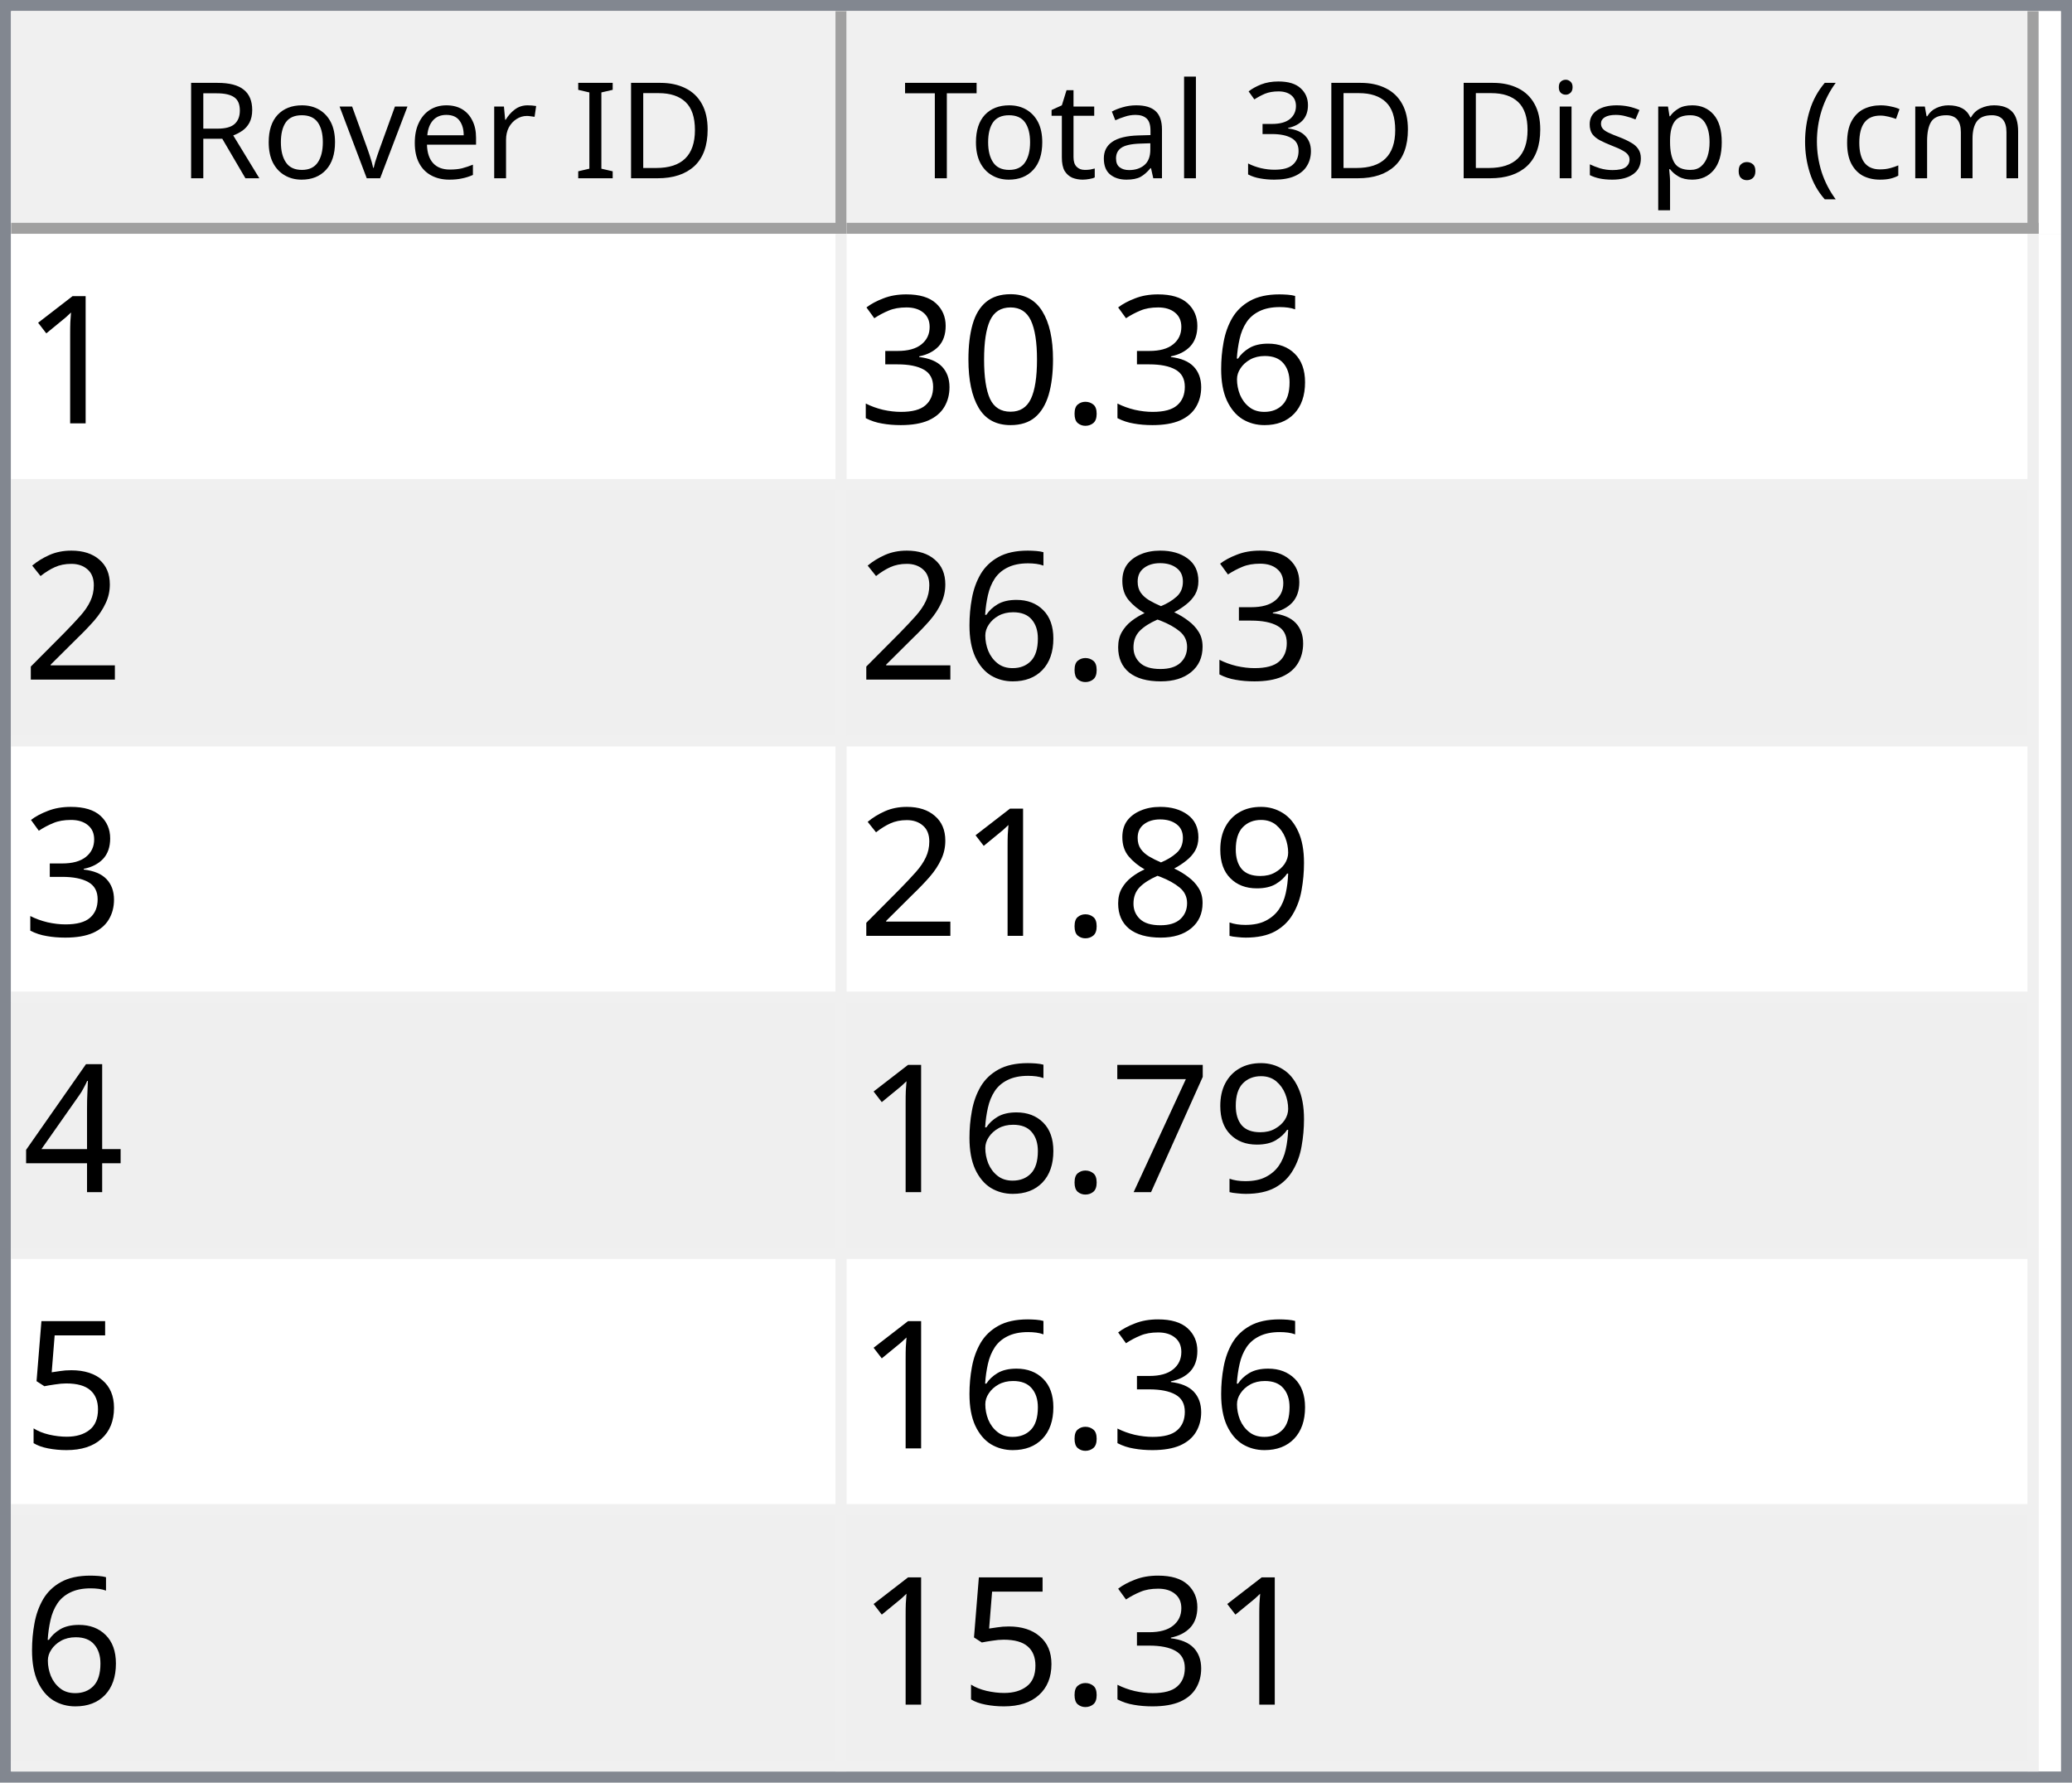
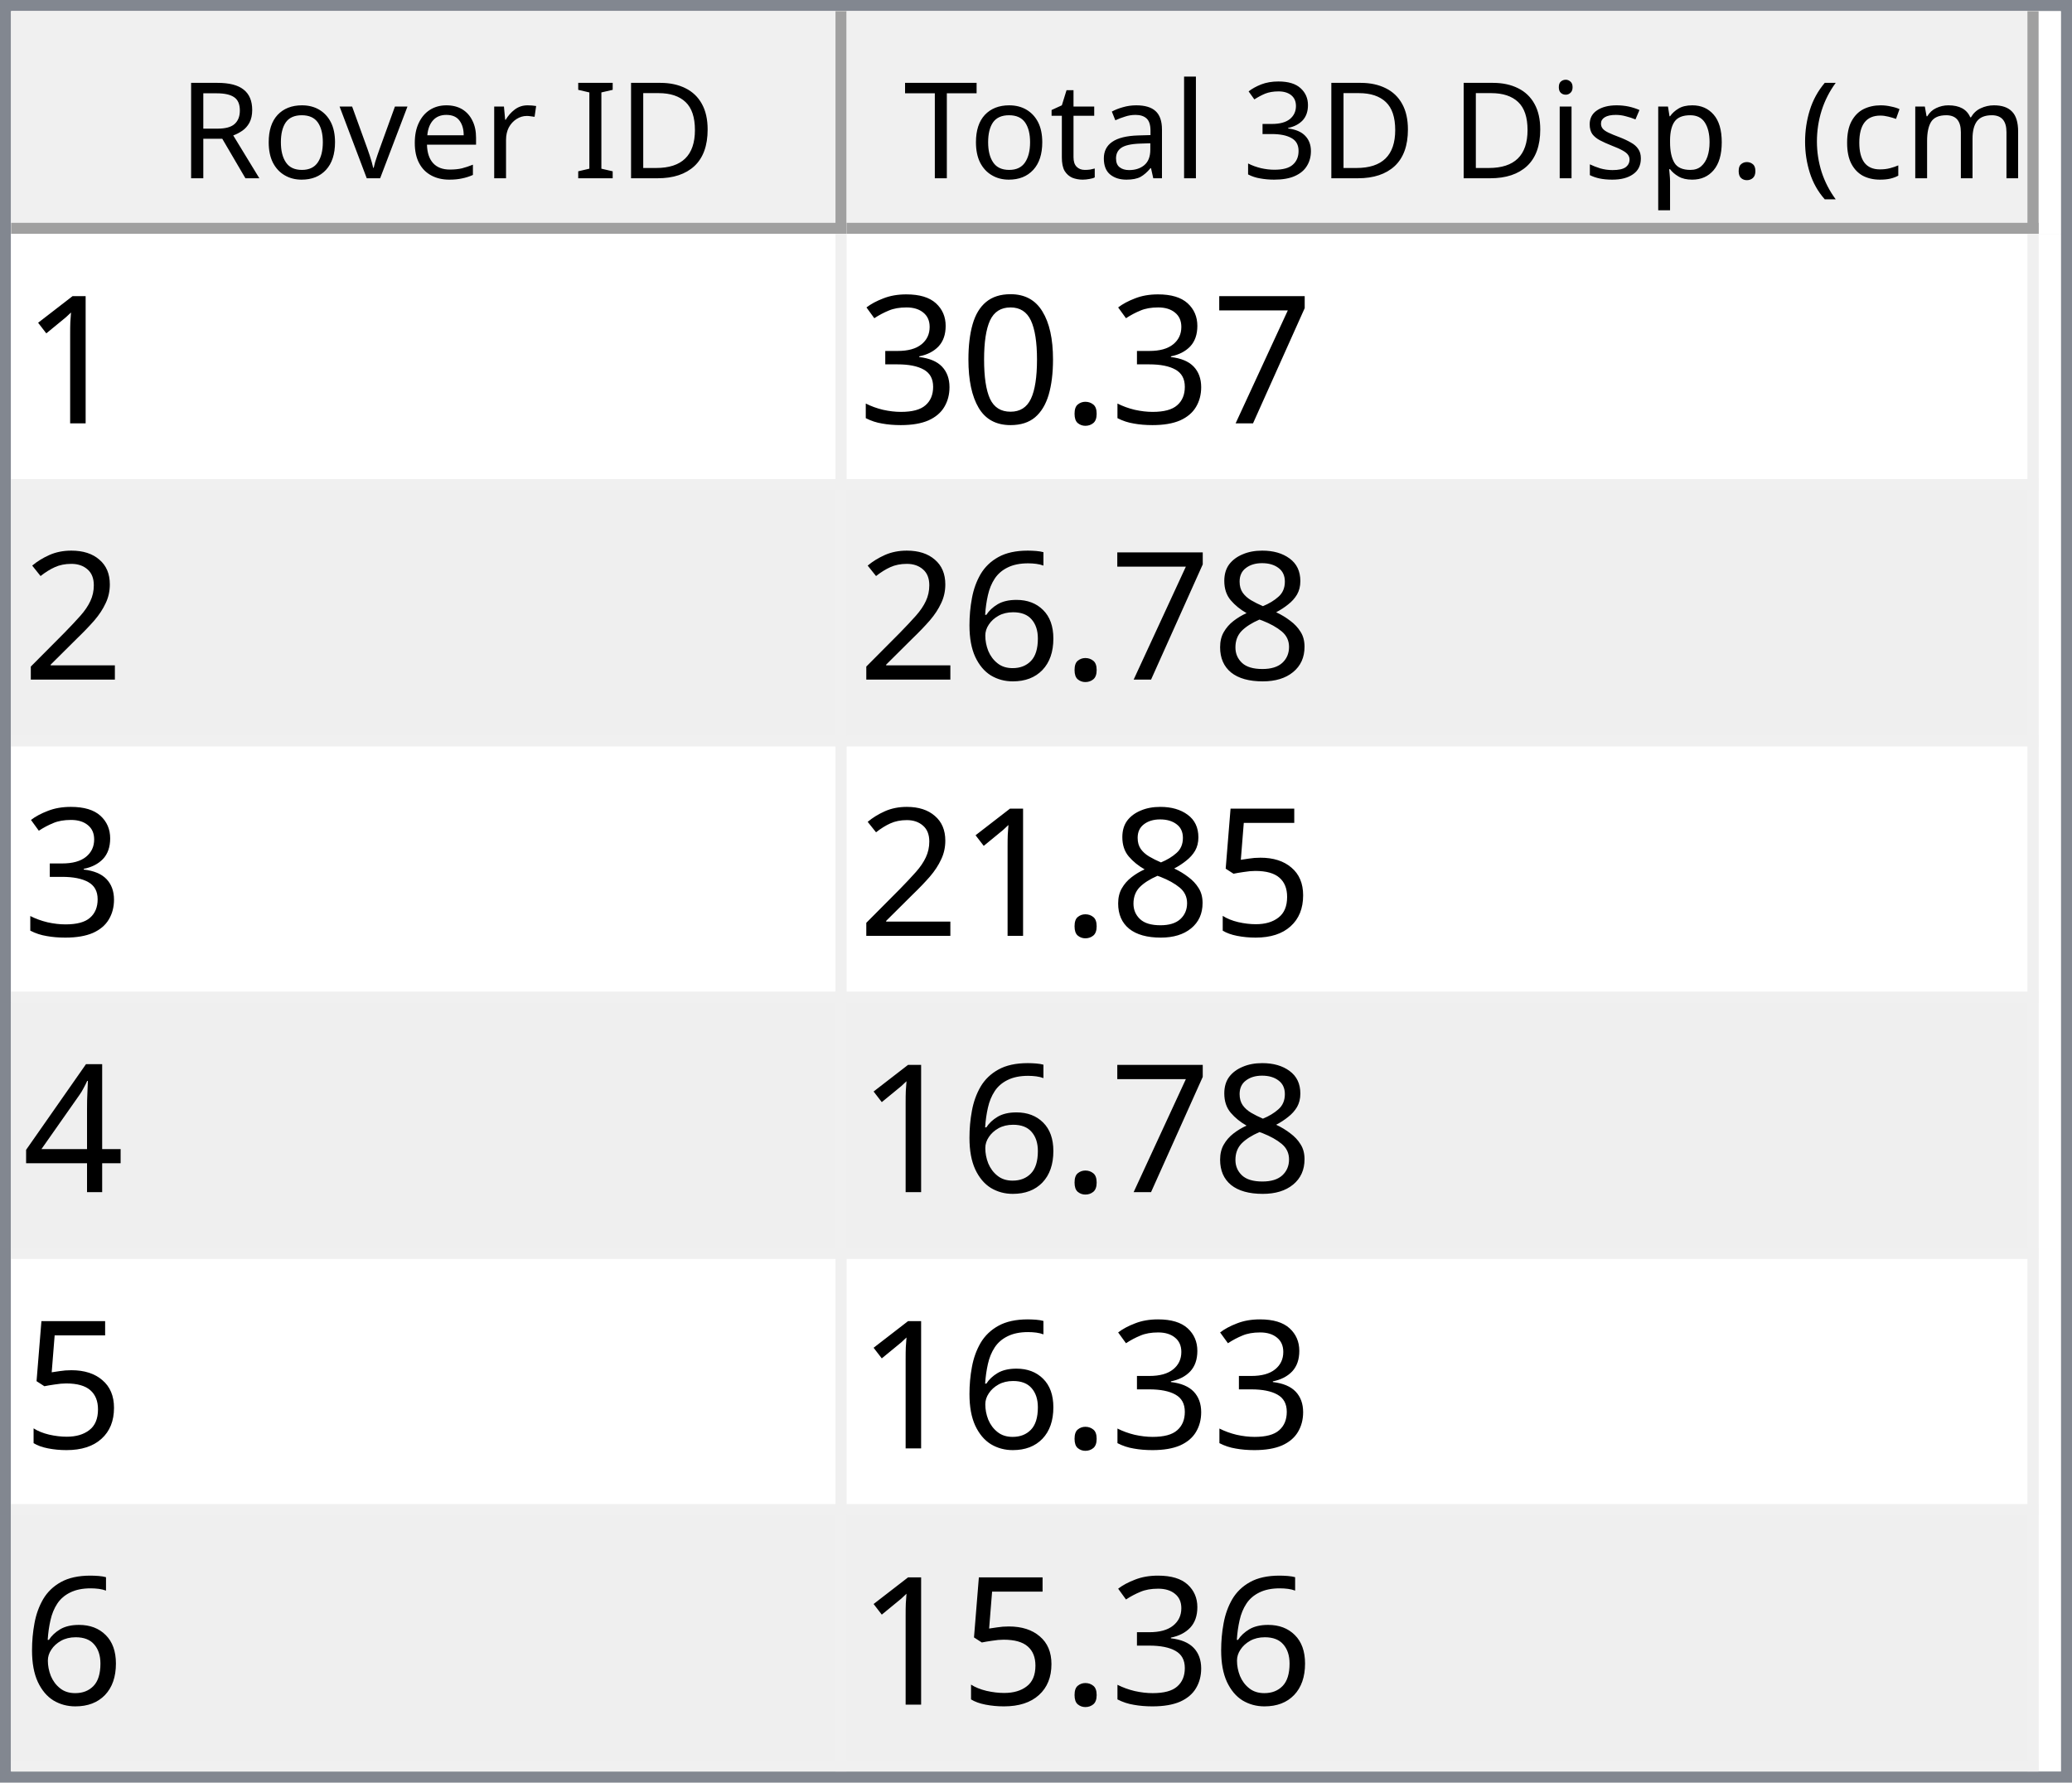
<svg xmlns="http://www.w3.org/2000/svg" style="fill-opacity:1; color-rendering:auto; color-interpolation:auto; text-rendering:auto; stroke:black; stroke-linecap:square; stroke-miterlimit:10; shape-rendering:auto; stroke-opacity:1; fill:black; stroke-dasharray:none; font-weight:normal; stroke-width:1; font-family:'Dialog'; font-style:normal; stroke-linejoin:miter; font-size:12px; stroke-dashoffset:0; image-rendering:auto;" width="186" height="160">
  <defs id="genericDefs" />
  <g>
    <defs id="defs1">
      <clipPath clipPathUnits="userSpaceOnUse" id="clipPath1">
        <path d="M0 0 L186 0 L186 160 L0 160 L0 0 Z" />
      </clipPath>
      <clipPath clipPathUnits="userSpaceOnUse" id="clipPath2">
        <path d="M0 0 L0 160 L186 160 L186 0 Z" />
      </clipPath>
      <clipPath clipPathUnits="userSpaceOnUse" id="clipPath3">
        <path d="M0 0 L0 20 L184 20 L184 0 Z" />
      </clipPath>
      <clipPath clipPathUnits="userSpaceOnUse" id="clipPath4">
        <path d="M0 0 L0 20 L75 20 L75 0 Z" />
      </clipPath>
      <clipPath clipPathUnits="userSpaceOnUse" id="clipPath5">
        <path d="M1 1 L1 19 L74 19 L74 1 Z" />
      </clipPath>
      <clipPath clipPathUnits="userSpaceOnUse" id="clipPath6">
        <path d="M0 0 L0 18 L73 18 L73 0 Z" />
      </clipPath>
      <clipPath clipPathUnits="userSpaceOnUse" id="clipPath7">
        <path d="M-0.5 -0.5 L-0.5 19.5 L74.5 19.5 L74.5 -0.5 Z" />
      </clipPath>
      <clipPath clipPathUnits="userSpaceOnUse" id="clipPath8">
        <path d="M0 0 L0 20 L107 20 L107 0 Z" />
      </clipPath>
      <clipPath clipPathUnits="userSpaceOnUse" id="clipPath9">
        <path d="M1 1 L1 19 L106 19 L106 1 Z" />
      </clipPath>
      <clipPath clipPathUnits="userSpaceOnUse" id="clipPath10">
        <path d="M0 0 L0 18 L105 18 L105 0 Z" />
      </clipPath>
      <clipPath clipPathUnits="userSpaceOnUse" id="clipPath11">
        <path d="M-0.5 -0.5 L-0.5 19.5 L106.5 19.5 L106.5 -0.5 Z" />
      </clipPath>
      <clipPath clipPathUnits="userSpaceOnUse" id="clipPath12">
        <path d="M0 0 L0 138 L184 138 L184 0 Z" />
      </clipPath>
      <clipPath clipPathUnits="userSpaceOnUse" id="clipPath13">
        <path d="M0 0 L0 138 L182 138 L182 0 Z" />
      </clipPath>
      <clipPath clipPathUnits="userSpaceOnUse" id="clipPath14">
        <path d="M-0.5 -0.5 L-0.5 137.5 L181.5 137.5 L181.5 -0.5 Z" />
      </clipPath>
      <clipPath clipPathUnits="userSpaceOnUse" id="clipPath15">
        <path d="M0 0 L0 22 L74 22 L74 0 Z" />
      </clipPath>
      <clipPath clipPathUnits="userSpaceOnUse" id="clipPath16">
        <path d="M0 0 L0 22 L106 22 L106 0 Z" />
      </clipPath>
      <font horiz-adv-x="64.551" id="font1">
        <font-face ascent="107.91" descent="25.098" units-per-em="100" style="font-style:normal; font-family:Segoe UI; font-weight:normal;" />
        <missing-glyph horiz-adv-x="64.551" d="M8.109 0 L8.109 68.266 L56.453 68.266 L56.453 0 L8.109 0 ZM15.328 7.234 L49.219 7.234 L49.219 61.031 L15.328 61.031 L15.328 7.234 Z" />
        <glyph unicode="D" horiz-adv-x="70.117" d="M9.188 0 L9.188 70.016 L28.516 70.016 Q65.531 70.016 65.531 35.891 Q65.531 19.672 55.25 9.836 Q44.969 0 27.734 0 L9.188 0 ZM17.391 62.594 L17.391 7.422 L27.828 7.422 Q41.609 7.422 49.273 14.797 Q56.938 22.172 56.938 35.688 Q56.938 62.594 28.328 62.594 L17.391 62.594 Z" />
        <glyph unicode="I" horiz-adv-x="26.611" d="M17.391 0 L9.188 0 L9.188 70.016 L17.391 70.016 L17.391 0 Z" />
        <glyph unicode=" " horiz-adv-x="27.393" d="" />
        <glyph unicode="r" horiz-adv-x="34.766" d="M34.188 41.891 Q32.078 43.5 28.125 43.5 Q23 43.5 19.555 38.672 Q16.109 33.844 16.109 25.484 L16.109 0 L8.109 0 L8.109 50 L16.109 50 L16.109 39.703 L16.312 39.703 Q18.016 44.969 21.531 47.922 Q25.047 50.875 29.391 50.875 Q32.516 50.875 34.188 50.203 L34.188 41.891 Z" />
        <glyph unicode="e" horiz-adv-x="52.295" d="M48.297 23 L12.984 23 Q13.188 14.656 17.484 10.109 Q21.781 5.562 29.297 5.562 Q37.75 5.562 44.828 11.141 L44.828 3.609 Q38.234 -1.172 27.391 -1.172 Q16.797 -1.172 10.742 5.641 Q4.688 12.453 4.688 24.812 Q4.688 36.469 11.305 43.82 Q17.922 51.172 27.734 51.172 Q37.547 51.172 42.922 44.828 Q48.297 38.484 48.297 27.203 L48.297 23 ZM40.094 29.781 Q40.047 36.719 36.75 40.578 Q33.453 44.438 27.594 44.438 Q21.922 44.438 17.969 40.383 Q14.016 36.328 13.094 29.781 L40.094 29.781 Z" />
        <glyph unicode="v" horiz-adv-x="47.9" d="M47.406 50 L27.484 0 L19.625 0 L0.688 50 L9.469 50 L22.172 13.672 Q23.578 9.672 23.922 6.688 L24.125 6.688 Q24.609 10.453 25.688 13.484 L38.969 50 L47.406 50 Z" />
        <glyph unicode="o" horiz-adv-x="58.594" d="M29 -1.172 Q17.922 -1.172 11.305 5.836 Q4.688 12.844 4.688 24.422 Q4.688 37.016 11.57 44.094 Q18.453 51.172 30.172 51.172 Q41.359 51.172 47.633 44.289 Q53.906 37.406 53.906 25.203 Q53.906 13.234 47.141 6.031 Q40.375 -1.172 29 -1.172 ZM29.594 44.438 Q21.875 44.438 17.383 39.188 Q12.891 33.938 12.891 24.703 Q12.891 15.828 17.43 10.695 Q21.969 5.562 29.594 5.562 Q37.359 5.562 41.531 10.594 Q45.703 15.625 45.703 24.906 Q45.703 34.281 41.531 39.359 Q37.359 44.438 29.594 44.438 Z" />
        <glyph unicode="R" horiz-adv-x="59.814" d="M59.375 0 L49.609 0 L37.891 19.625 Q36.281 22.359 34.766 24.289 Q33.25 26.219 31.664 27.438 Q30.078 28.656 28.25 29.219 Q26.422 29.781 24.125 29.781 L17.391 29.781 L17.391 0 L9.188 0 L9.188 70.016 L30.078 70.016 Q34.672 70.016 38.555 68.867 Q42.438 67.719 45.289 65.375 Q48.141 63.031 49.758 59.547 Q51.375 56.062 51.375 51.375 Q51.375 47.703 50.273 44.656 Q49.172 41.609 47.148 39.211 Q45.125 36.812 42.266 35.133 Q39.406 33.453 35.844 32.516 L35.844 32.328 Q37.594 31.547 38.891 30.547 Q40.188 29.547 41.359 28.18 Q42.531 26.812 43.68 25.078 Q44.828 23.344 46.234 21.047 L59.375 0 ZM17.391 62.594 L17.391 37.203 L28.516 37.203 Q31.594 37.203 34.203 38.133 Q36.812 39.062 38.719 40.797 Q40.625 42.531 41.703 45.047 Q42.781 47.562 42.781 50.688 Q42.781 56.297 39.141 59.445 Q35.5 62.594 28.609 62.594 L17.391 62.594 Z" />
        <glyph unicode=")" horiz-adv-x="30.176" d="M8.297 -15.922 L1.172 -15.922 Q16.406 2.344 16.406 26.812 Q16.406 51.469 1.078 70.016 L8.297 70.016 Q23.531 52.156 23.531 26.703 Q23.531 1.375 8.297 -15.922 Z" />
        <glyph unicode="m" horiz-adv-x="86.133" d="M79.109 0 L71.094 0 L71.094 28.719 Q71.094 37.016 68.531 40.727 Q65.969 44.438 59.906 44.438 Q54.781 44.438 51.195 39.75 Q47.609 35.062 47.609 28.516 L47.609 0 L39.594 0 L39.594 29.688 Q39.594 44.438 28.219 44.438 Q22.953 44.438 19.531 40.016 Q16.109 35.594 16.109 28.516 L16.109 0 L8.109 0 L8.109 50 L16.109 50 L16.109 42.094 L16.312 42.094 Q21.625 51.172 31.844 51.172 Q36.969 51.172 40.773 48.312 Q44.578 45.453 46 40.828 Q51.562 51.172 62.594 51.172 Q79.109 51.172 79.109 30.812 L79.109 0 Z" />
        <glyph unicode="c" horiz-adv-x="46.191" d="M42.188 2.297 Q36.422 -1.172 28.516 -1.172 Q17.828 -1.172 11.258 5.789 Q4.688 12.75 4.688 23.828 Q4.688 36.188 11.766 43.68 Q18.844 51.172 30.672 51.172 Q37.25 51.172 42.281 48.734 L42.281 40.531 Q36.719 44.438 30.375 44.438 Q22.703 44.438 17.797 38.945 Q12.891 33.453 12.891 24.516 Q12.891 15.719 17.508 10.641 Q22.125 5.562 29.891 5.562 Q36.422 5.562 42.188 9.906 L42.188 2.297 Z" />
        <glyph unicode="(" horiz-adv-x="30.176" d="M29.109 -15.922 L21.969 -15.922 Q6.844 1.375 6.844 26.703 Q6.844 52.156 21.969 70.016 L29.203 70.016 Q13.875 51.469 13.875 26.812 Q13.875 2.344 29.109 -15.922 Z" />
        <glyph unicode="." horiz-adv-x="21.68" d="M10.891 -1.078 Q8.641 -1.078 7.055 0.539 Q5.469 2.156 5.469 4.391 Q5.469 6.641 7.055 8.273 Q8.641 9.906 10.891 9.906 Q13.188 9.906 14.797 8.273 Q16.406 6.641 16.406 4.391 Q16.406 2.156 14.797 0.539 Q13.188 -1.078 10.891 -1.078 Z" />
        <glyph unicode="p" horiz-adv-x="58.789" d="M16.312 7.234 L16.109 7.234 L16.109 -23 L8.109 -23 L8.109 50 L16.109 50 L16.109 41.219 L16.312 41.219 Q22.219 51.172 33.594 51.172 Q43.266 51.172 48.688 44.461 Q54.109 37.75 54.109 26.469 Q54.109 13.922 48 6.375 Q41.891 -1.172 31.297 -1.172 Q21.578 -1.172 16.312 7.234 ZM16.109 27.391 L16.109 20.406 Q16.109 14.203 20.141 9.883 Q24.172 5.562 30.375 5.562 Q37.641 5.562 41.773 11.133 Q45.906 16.703 45.906 26.609 Q45.906 34.969 42.047 39.703 Q38.188 44.438 31.594 44.438 Q24.609 44.438 20.359 39.578 Q16.109 34.719 16.109 27.391 Z" />
        <glyph unicode="s" horiz-adv-x="42.432" d="M5.078 1.812 L5.078 10.406 Q11.625 5.562 19.484 5.562 Q30.031 5.562 30.031 12.594 Q30.031 14.594 29.125 15.992 Q28.219 17.391 26.68 18.461 Q25.141 19.531 23.07 20.383 Q21 21.234 18.609 22.172 Q15.281 23.484 12.766 24.828 Q10.25 26.172 8.57 27.859 Q6.891 29.547 6.031 31.695 Q5.172 33.844 5.172 36.719 Q5.172 40.234 6.789 42.945 Q8.406 45.656 11.086 47.484 Q13.766 49.312 17.211 50.242 Q20.656 51.172 24.312 51.172 Q30.812 51.172 35.938 48.922 L35.938 40.828 Q30.422 44.438 23.25 44.438 Q21 44.438 19.195 43.922 Q17.391 43.406 16.094 42.477 Q14.797 41.547 14.086 40.258 Q13.375 38.969 13.375 37.406 Q13.375 35.453 14.086 34.133 Q14.797 32.812 16.164 31.789 Q17.531 30.766 19.484 29.938 Q21.438 29.109 23.922 28.125 Q27.25 26.859 29.883 25.516 Q32.516 24.172 34.375 22.484 Q36.234 20.797 37.234 18.602 Q38.234 16.406 38.234 13.375 Q38.234 9.672 36.602 6.938 Q34.969 4.203 32.234 2.398 Q29.5 0.594 25.93 -0.289 Q22.359 -1.172 18.453 -1.172 Q10.75 -1.172 5.078 1.812 Z" />
        <glyph unicode="i" horiz-adv-x="24.219" d="M12.203 62.703 Q10.062 62.703 8.547 64.164 Q7.031 65.625 7.031 67.875 Q7.031 70.125 8.547 71.609 Q10.062 73.094 12.203 73.094 Q14.406 73.094 15.945 71.609 Q17.484 70.125 17.484 67.875 Q17.484 65.719 15.945 64.211 Q14.406 62.703 12.203 62.703 ZM16.109 0 L8.109 0 L8.109 50 L16.109 50 L16.109 0 Z" />
        <glyph unicode="3" horiz-adv-x="53.906" d="M46.531 19.828 Q46.531 15.094 44.75 11.211 Q42.969 7.328 39.719 4.57 Q36.469 1.812 31.93 0.297 Q27.391 -1.219 21.922 -1.219 Q11.922 -1.219 6 2.594 L6 11.188 Q13.094 5.609 22.219 5.609 Q25.875 5.609 28.828 6.539 Q31.781 7.469 33.906 9.227 Q36.031 10.984 37.18 13.477 Q38.328 15.969 38.328 19.094 Q38.328 32.812 18.797 32.812 L12.984 32.812 L12.984 39.594 L18.5 39.594 Q35.797 39.594 35.797 52.484 Q35.797 64.406 22.609 64.406 Q15.188 64.406 8.688 59.422 L8.688 67.188 Q15.375 71.188 24.609 71.188 Q29 71.188 32.57 69.969 Q36.141 68.75 38.68 66.555 Q41.219 64.359 42.609 61.281 Q44 58.203 44 54.5 Q44 40.672 30.031 36.719 L30.031 36.531 Q33.594 36.141 36.625 34.797 Q39.656 33.453 41.852 31.305 Q44.047 29.156 45.289 26.25 Q46.531 23.344 46.531 19.828 Z" />
        <glyph unicode="l" horiz-adv-x="24.219" d="M16.109 0 L8.109 0 L8.109 74.031 L16.109 74.031 L16.109 0 Z" />
        <glyph unicode="a" horiz-adv-x="50.879" d="M43.891 0 L35.891 0 L35.891 7.812 L35.688 7.812 Q30.469 -1.172 20.312 -1.172 Q12.844 -1.172 8.617 2.781 Q4.391 6.734 4.391 13.281 Q4.391 27.297 20.906 29.594 L35.891 31.688 Q35.891 44.438 25.594 44.438 Q16.547 44.438 9.281 38.281 L9.281 46.484 Q16.656 51.172 26.266 51.172 Q43.891 51.172 43.891 32.516 L43.891 0 ZM35.891 25.297 L23.828 23.641 Q18.266 22.859 15.43 20.875 Q12.594 18.891 12.594 13.875 Q12.594 10.203 15.211 7.883 Q17.828 5.562 22.172 5.562 Q28.125 5.562 32.008 9.742 Q35.891 13.922 35.891 20.312 L35.891 25.297 Z" />
        <glyph unicode="t" horiz-adv-x="33.887" d="M31.297 0.484 Q28.469 -1.078 23.828 -1.078 Q10.688 -1.078 10.688 13.578 L10.688 43.172 L2.094 43.172 L2.094 50 L10.688 50 L10.688 62.203 L18.703 64.797 L18.703 50 L31.297 50 L31.297 43.172 L18.703 43.172 L18.703 14.984 Q18.703 9.969 20.414 7.82 Q22.125 5.672 26.078 5.672 Q29.109 5.672 31.297 7.328 L31.297 0.484 Z" />
        <glyph unicode="T" horiz-adv-x="52.393" d="M50.594 62.594 L30.375 62.594 L30.375 0 L22.172 0 L22.172 62.594 L2 62.594 L2 70.016 L50.594 70.016 L50.594 62.594 Z" />
      </font>
      <font horiz-adv-x="75.0" id="font2">
        <font-face ascent="100.537" descent="21.973" units-per-em="100" style="font-style:normal; font-family:sans-serif; font-weight:normal;" />
        <missing-glyph horiz-adv-x="75.0" d="M12.5 0 L12.5 62.5 L62.5 62.5 L62.5 0 L12.5 0 ZM14.062 1.562 L60.938 1.562 L60.938 60.938 L14.062 60.938 L14.062 1.562 Z" />
        <glyph unicode="1" horiz-adv-x="55.615" d="M37.25 0 L28.469 0 L28.469 56 Q25.297 52.984 20.141 49.953 Q14.984 46.922 10.891 45.406 L10.891 53.906 Q18.266 57.375 23.781 62.305 Q29.297 67.234 31.594 71.875 L37.25 71.875 L37.25 0 Z" />
-         <glyph unicode="6" horiz-adv-x="55.615" d="M49.75 54.047 L41.016 53.375 Q39.844 58.547 37.703 60.891 Q34.125 64.656 28.906 64.656 Q24.703 64.656 21.531 62.312 Q17.391 59.281 14.992 53.469 Q12.594 47.656 12.5 36.922 Q15.672 41.75 20.266 44.094 Q24.859 46.438 29.891 46.438 Q38.672 46.438 44.852 39.969 Q51.031 33.5 51.031 23.25 Q51.031 16.5 48.125 10.719 Q45.219 4.938 40.141 1.859 Q35.062 -1.219 28.609 -1.219 Q17.625 -1.219 10.695 6.859 Q3.766 14.938 3.766 33.5 Q3.766 54.25 11.422 63.672 Q18.109 71.875 29.438 71.875 Q37.891 71.875 43.289 67.141 Q48.688 62.406 49.75 54.047 ZM13.875 23.188 Q13.875 18.656 15.797 14.508 Q17.719 10.359 21.188 8.18 Q24.656 6 28.469 6 Q34.031 6 38.039 10.492 Q42.047 14.984 42.047 22.703 Q42.047 30.125 38.086 34.398 Q34.125 38.672 28.125 38.672 Q22.172 38.672 18.023 34.398 Q13.875 30.125 13.875 23.188 Z" />
+         <glyph unicode="7" horiz-adv-x="55.615" d="M4.734 62.203 L4.734 70.656 L51.078 70.656 L51.078 63.812 Q44.234 56.547 37.523 44.484 Q30.812 32.422 27.156 19.672 Q24.516 10.688 23.781 0 L14.75 0 Q14.891 8.453 18.062 20.414 Q21.234 32.375 27.172 43.484 Q33.109 54.594 39.797 62.203 L4.734 62.203 Z" />
        <glyph unicode="." horiz-adv-x="27.783" d="M9.078 0 L9.078 10.016 L19.094 10.016 L19.094 0 L9.078 0 Z" />
        <glyph unicode="0" horiz-adv-x="55.615" d="M4.156 35.297 Q4.156 48 6.766 55.742 Q9.375 63.484 14.523 67.68 Q19.672 71.875 27.484 71.875 Q33.25 71.875 37.594 69.555 Q41.938 67.234 44.773 62.867 Q47.609 58.5 49.219 52.227 Q50.828 45.953 50.828 35.297 Q50.828 22.703 48.242 14.969 Q45.656 7.234 40.508 3.008 Q35.359 -1.219 27.484 -1.219 Q17.141 -1.219 11.234 6.203 Q4.156 15.141 4.156 35.297 ZM13.188 35.297 Q13.188 17.672 17.312 11.836 Q21.438 6 27.484 6 Q33.547 6 37.672 11.859 Q41.797 17.719 41.797 35.297 Q41.797 52.984 37.672 58.789 Q33.547 64.594 27.391 64.594 Q21.344 64.594 17.719 59.469 Q13.188 52.938 13.188 35.297 Z" />
        <glyph unicode="3" horiz-adv-x="55.615" d="M4.203 18.891 L12.984 20.062 Q14.5 12.594 18.141 9.297 Q21.781 6 27 6 Q33.203 6 37.477 10.297 Q41.75 14.594 41.75 20.953 Q41.75 27 37.797 30.93 Q33.844 34.859 27.734 34.859 Q25.25 34.859 21.531 33.891 L22.516 41.609 Q23.391 41.5 23.922 41.5 Q29.547 41.5 34.039 44.43 Q38.531 47.359 38.531 53.469 Q38.531 58.297 35.258 61.477 Q31.984 64.656 26.812 64.656 Q21.688 64.656 18.266 61.43 Q14.844 58.203 13.875 51.766 L5.078 53.328 Q6.688 62.156 12.398 67.016 Q18.109 71.875 26.609 71.875 Q32.469 71.875 37.398 69.359 Q42.328 66.844 44.945 62.5 Q47.562 58.156 47.562 53.266 Q47.562 48.641 45.07 44.828 Q42.578 41.016 37.703 38.766 Q44.047 37.312 47.562 32.695 Q51.078 28.078 51.078 21.141 Q51.078 11.766 44.242 5.25 Q37.406 -1.266 26.953 -1.266 Q17.531 -1.266 11.305 4.352 Q5.078 9.969 4.203 18.891 Z" />
        <glyph unicode="2" horiz-adv-x="55.615" d="M50.344 8.453 L50.344 0 L3.031 0 Q2.938 3.172 4.047 6.109 Q5.859 10.938 9.836 15.625 Q13.812 20.312 21.344 26.469 Q33.016 36.031 37.117 41.625 Q41.219 47.219 41.219 52.203 Q41.219 57.422 37.477 61.008 Q33.734 64.594 27.734 64.594 Q21.391 64.594 17.578 60.789 Q13.766 56.984 13.719 50.25 L4.688 51.172 Q5.609 61.281 11.664 66.578 Q17.719 71.875 27.938 71.875 Q38.234 71.875 44.242 66.164 Q50.25 60.453 50.25 52 Q50.25 47.703 48.492 43.555 Q46.734 39.406 42.656 34.812 Q38.578 30.219 29.109 22.219 Q21.188 15.578 18.945 13.211 Q16.703 10.844 15.234 8.453 L50.344 8.453 Z" />
        <glyph unicode="8" horiz-adv-x="55.615" d="M17.672 38.812 Q12.203 40.828 9.57 44.539 Q6.938 48.25 6.938 53.422 Q6.938 61.234 12.555 66.555 Q18.172 71.875 27.484 71.875 Q36.859 71.875 42.578 66.43 Q48.297 60.984 48.297 53.172 Q48.297 48.188 45.68 44.508 Q43.062 40.828 37.75 38.812 Q44.344 36.672 47.781 31.883 Q51.219 27.094 51.219 20.453 Q51.219 11.281 44.727 5.031 Q38.234 -1.219 27.641 -1.219 Q17.047 -1.219 10.547 5.055 Q4.047 11.328 4.047 20.703 Q4.047 27.688 7.594 32.398 Q11.141 37.109 17.672 38.812 ZM15.922 53.719 Q15.922 48.641 19.195 45.414 Q22.469 42.188 27.688 42.188 Q32.766 42.188 36.016 45.383 Q39.266 48.578 39.266 53.219 Q39.266 58.062 35.914 61.359 Q32.562 64.656 27.594 64.656 Q22.562 64.656 19.242 61.43 Q15.922 58.203 15.922 53.719 ZM13.094 20.656 Q13.094 16.891 14.875 13.375 Q16.656 9.859 20.172 7.93 Q23.688 6 27.734 6 Q34.031 6 38.133 10.055 Q42.234 14.109 42.234 20.359 Q42.234 26.703 38.016 30.859 Q33.797 35.016 27.438 35.016 Q21.234 35.016 17.164 30.914 Q13.094 26.812 13.094 20.656 Z" />
-         <glyph unicode="9" horiz-adv-x="55.615" d="M5.469 16.547 L13.922 17.328 Q14.984 11.375 18.016 8.688 Q21.047 6 25.781 6 Q29.828 6 32.883 7.859 Q35.938 9.719 37.891 12.82 Q39.844 15.922 41.164 21.195 Q42.484 26.469 42.484 31.938 Q42.484 32.516 42.438 33.688 Q39.797 29.5 35.234 26.883 Q30.672 24.266 25.344 24.266 Q16.453 24.266 10.305 30.711 Q4.156 37.156 4.156 47.703 Q4.156 58.594 10.578 65.234 Q17 71.875 26.656 71.875 Q33.641 71.875 39.43 68.117 Q45.219 64.359 48.219 57.398 Q51.219 50.438 51.219 37.25 Q51.219 23.531 48.242 15.406 Q45.266 7.281 39.383 3.031 Q33.5 -1.219 25.594 -1.219 Q17.188 -1.219 11.867 3.445 Q6.547 8.109 5.469 16.547 ZM41.453 48.141 Q41.453 55.719 37.43 60.156 Q33.406 64.594 27.734 64.594 Q21.875 64.594 17.531 59.812 Q13.188 55.031 13.188 47.406 Q13.188 40.578 17.312 36.305 Q21.438 32.031 27.484 32.031 Q33.594 32.031 37.523 36.305 Q41.453 40.578 41.453 48.141 Z" />
+         <glyph unicode="6" horiz-adv-x="55.615" d="M49.75 54.047 L41.016 53.375 Q39.844 58.547 37.703 60.891 Q34.125 64.656 28.906 64.656 Q24.703 64.656 21.531 62.312 Q17.391 59.281 14.992 53.469 Q12.594 47.656 12.5 36.922 Q15.672 41.75 20.266 44.094 Q24.859 46.438 29.891 46.438 Q38.672 46.438 44.852 39.969 Q51.031 33.5 51.031 23.25 Q51.031 16.5 48.125 10.719 Q45.219 4.938 40.141 1.859 Q35.062 -1.219 28.609 -1.219 Q17.625 -1.219 10.695 6.859 Q3.766 14.938 3.766 33.5 Q3.766 54.25 11.422 63.672 Q18.109 71.875 29.438 71.875 Q37.891 71.875 43.289 67.141 Q48.688 62.406 49.75 54.047 ZM13.875 23.188 Q13.875 18.656 15.797 14.508 Q17.719 10.359 21.188 8.18 Q24.656 6 28.469 6 Q34.031 6 38.039 10.492 Q42.047 14.984 42.047 22.703 Q42.047 30.125 38.086 34.398 Q34.125 38.672 28.125 38.672 Q22.172 38.672 18.023 34.398 Q13.875 30.125 13.875 23.188 Z" />
+         <glyph unicode="5" horiz-adv-x="55.615" d="M4.156 18.75 L13.375 19.531 Q14.406 12.797 18.141 9.398 Q21.875 6 27.156 6 Q33.5 6 37.891 10.789 Q42.281 15.578 42.281 23.484 Q42.281 31 38.062 35.352 Q33.844 39.703 27 39.703 Q22.75 39.703 19.336 37.773 Q15.922 35.844 13.969 32.766 L5.719 33.844 L12.641 70.609 L48.25 70.609 L48.25 62.203 L19.672 62.203 L15.828 42.969 Q22.266 47.469 29.344 47.469 Q38.719 47.469 45.164 40.969 Q51.609 34.469 51.609 24.266 Q51.609 14.547 45.953 7.469 Q39.062 -1.219 27.156 -1.219 Q17.391 -1.219 11.211 4.25 Q5.031 9.719 4.156 18.75 Z" />
        <glyph unicode="4" horiz-adv-x="55.615" d="M32.328 0 L32.328 17.141 L1.266 17.141 L1.266 25.203 L33.938 71.578 L41.109 71.578 L41.109 25.203 L50.781 25.203 L50.781 17.141 L41.109 17.141 L41.109 0 L32.328 0 ZM32.328 25.203 L32.328 57.469 L9.906 25.203 L32.328 25.203 Z" />
-         <glyph unicode="7" horiz-adv-x="55.615" d="M4.734 62.203 L4.734 70.656 L51.078 70.656 L51.078 63.812 Q44.234 56.547 37.523 44.484 Q30.812 32.422 27.156 19.672 Q24.516 10.688 23.781 0 L14.75 0 Q14.891 8.453 18.062 20.414 Q21.234 32.375 27.172 43.484 Q33.109 54.594 39.797 62.203 L4.734 62.203 Z" />
-         <glyph unicode="5" horiz-adv-x="55.615" d="M4.156 18.75 L13.375 19.531 Q14.406 12.797 18.141 9.398 Q21.875 6 27.156 6 Q33.5 6 37.891 10.789 Q42.281 15.578 42.281 23.484 Q42.281 31 38.062 35.352 Q33.844 39.703 27 39.703 Q22.75 39.703 19.336 37.773 Q15.922 35.844 13.969 32.766 L5.719 33.844 L12.641 70.609 L48.25 70.609 L48.25 62.203 L19.672 62.203 L15.828 42.969 Q22.266 47.469 29.344 47.469 Q38.719 47.469 45.164 40.969 Q51.609 34.469 51.609 24.266 Q51.609 14.547 45.953 7.469 Q39.062 -1.219 27.156 -1.219 Q17.391 -1.219 11.211 4.25 Q5.031 9.719 4.156 18.75 Z" />
      </font>
    </defs>
    <g style="fill:white; stroke:white;">
      <rect x="0" y="0" width="186" style="clip-path:url(#clipPath1); stroke:none;" height="160" />
    </g>
    <g style="fill:white; text-rendering:optimizeSpeed; color-rendering:optimizeSpeed; image-rendering:optimizeSpeed; shape-rendering:crispEdges; stroke:white; color-interpolation:sRGB;">
      <rect x="0" width="186" height="160" y="0" style="stroke:none;" />
      <path style="stroke:none;" d="M0 160 L186 160 L186 0 L0 0 Z" />
    </g>
    <g style="fill:rgb(240,240,240); font-family:'Segoe UI'; stroke:rgb(240,240,240);">
      <rect x="0" y="0" width="186" style="clip-path:url(#clipPath2); stroke:none;" height="160" />
    </g>
    <g style="fill:rgb(130,135,144); font-family:'Segoe UI'; stroke:rgb(130,135,144);">
      <path d="M0 0 L186 0 L186 160 L0 160 L0 0 ZM1 1 L185 1 L185 159 L1 159 L1 1 Z" style="fill-rule:evenodd; clip-path:url(#clipPath2); stroke:none;" />
    </g>
    <g style="fill:white; font-family:'Segoe UI'; stroke:white;" transform="translate(1,1)">
      <rect x="0" y="0" width="184" style="clip-path:url(#clipPath3); stroke:none;" height="20" />
    </g>
    <g style="fill:rgb(240,240,240); font-family:'Segoe UI'; stroke:rgb(240,240,240);" transform="translate(1,1)">
      <rect x="0" y="0" width="75" style="clip-path:url(#clipPath4); stroke:none;" height="20" />
    </g>
    <g style="font-family:'Segoe UI';" transform="translate(2,2)">
      <text x="14" xml:space="preserve" y="14" style="clip-path:url(#clipPath6); stroke:none;">Rover ID</text>
    </g>
    <g style="fill:rgb(160,160,160); font-family:'Segoe UI'; stroke:rgb(160,160,160); stroke-linejoin:bevel;" transform="translate(1.5,1.5)">
      <line x1="74" x2="74" y1="0" style="fill:none; clip-path:url(#clipPath7);" y2="19" />
    </g>
    <g style="fill:rgb(160,160,160); font-family:'Segoe UI'; stroke:rgb(160,160,160); stroke-linejoin:bevel;" transform="matrix(1,0,0,1,1,1) translate(0.5,0.5)">
      <line x1="0" x2="74" y1="19" style="fill:none; clip-path:url(#clipPath7);" y2="19" />
    </g>
    <g style="fill:rgb(240,240,240); font-family:'Segoe UI'; stroke:rgb(240,240,240);" transform="translate(76,1)">
      <rect x="0" y="0" width="107" style="clip-path:url(#clipPath8); stroke:none;" height="20" />
    </g>
    <g style="font-family:'Segoe UI';" transform="translate(77,2)">
      <text x="1" xml:space="preserve" y="14" style="clip-path:url(#clipPath10); stroke:none;"> Total 3D Disp. (cm)</text>
    </g>
    <g style="fill:rgb(160,160,160); font-family:'Segoe UI'; stroke:rgb(160,160,160); stroke-linejoin:bevel;" transform="translate(76.5,1.5)">
      <line x1="106" x2="106" y1="0" style="fill:none; clip-path:url(#clipPath11);" y2="19" />
    </g>
    <g style="fill:rgb(160,160,160); font-family:'Segoe UI'; stroke:rgb(160,160,160); stroke-linejoin:bevel;" transform="matrix(1,0,0,1,76,1) translate(0.5,0.5)">
      <line x1="0" x2="106" y1="19" style="fill:none; clip-path:url(#clipPath11);" y2="19" />
    </g>
    <g style="fill:white; font-family:'Segoe UI'; stroke:white;" transform="translate(1,21)">
      <rect x="0" y="0" width="184" style="clip-path:url(#clipPath12); stroke:none;" height="138" />
    </g>
    <g style="fill:rgb(240,240,240); font-size:16px; font-family:sans-serif; stroke:rgb(240,240,240);" transform="translate(1,21)">
      <rect x="0" y="0" width="182" style="clip-path:url(#clipPath13); stroke:none;" height="138" />
      <line transform="translate(0.5,0.5)" x1="0" x2="181" y1="22" style="clip-path:url(#clipPath14); fill:none; stroke-linejoin:bevel;" y2="22" />
    </g>
    <g transform="matrix(1,0,0,1,1,21) translate(0.5,0.5)" style="fill:rgb(240,240,240); font-size:16px; font-family:sans-serif; stroke:rgb(240,240,240); stroke-linejoin:bevel;">
      <line x1="0" x2="181" y1="45" style="fill:none; clip-path:url(#clipPath14);" y2="45" />
    </g>
    <g transform="matrix(1,0,0,1,1,21) translate(0.5,0.5)" style="fill:rgb(240,240,240); font-size:16px; font-family:sans-serif; stroke:rgb(240,240,240); stroke-linejoin:bevel;">
      <line x1="0" x2="181" y1="68" style="fill:none; clip-path:url(#clipPath14);" y2="68" />
    </g>
    <g transform="matrix(1,0,0,1,1,21) translate(0.5,0.5)" style="fill:rgb(240,240,240); font-size:16px; font-family:sans-serif; stroke:rgb(240,240,240); stroke-linejoin:bevel;">
      <line x1="0" x2="181" y1="91" style="fill:none; clip-path:url(#clipPath14);" y2="91" />
    </g>
    <g transform="matrix(1,0,0,1,1,21) translate(0.5,0.5)" style="fill:rgb(240,240,240); font-size:16px; font-family:sans-serif; stroke:rgb(240,240,240); stroke-linejoin:bevel;">
      <line x1="0" x2="181" y1="114" style="fill:none; clip-path:url(#clipPath14);" y2="114" />
    </g>
    <g transform="matrix(1,0,0,1,1,21) translate(0.5,0.5)" style="fill:rgb(240,240,240); font-size:16px; font-family:sans-serif; stroke:rgb(240,240,240); stroke-linejoin:bevel;">
      <line x1="0" x2="181" y1="137" style="fill:none; clip-path:url(#clipPath14);" y2="137" />
    </g>
    <g transform="matrix(1,0,0,1,1,21) translate(0.5,0.5)" style="fill:rgb(240,240,240); font-size:16px; font-family:sans-serif; stroke:rgb(240,240,240); stroke-linejoin:bevel;">
      <line x1="74" x2="74" y1="0" style="fill:none; clip-path:url(#clipPath14);" y2="137" />
    </g>
    <g transform="matrix(1,0,0,1,1,21) translate(0.5,0.5)" style="fill:rgb(240,240,240); font-size:16px; font-family:sans-serif; stroke:rgb(240,240,240); stroke-linejoin:bevel;">
      <line x1="181" x2="181" y1="0" style="fill:none; clip-path:url(#clipPath14);" y2="137" />
    </g>
    <g style="fill:white; font-size:16px; font-family:sans-serif; stroke:white;" transform="matrix(1,0,0,1,1,21)">
      <rect x="0" y="0" width="74" style="clip-path:url(#clipPath15); stroke:none;" height="22" />
      <text x="1" y="17" style="fill:black; clip-path:url(#clipPath15); stroke:none;" xml:space="preserve">1</text>
    </g>
    <g style="fill:white; font-size:16px; font-family:sans-serif; stroke:white;" transform="matrix(1,0,0,1,1,21) translate(75,0)">
      <rect x="0" y="0" width="106" style="clip-path:url(#clipPath16); stroke:none;" height="22" />
-       <text x="1" y="17" style="fill:black; clip-path:url(#clipPath16); stroke:none;" xml:space="preserve">30.36</text>
+       <text x="1" y="17" style="fill:black; clip-path:url(#clipPath16); stroke:none;" xml:space="preserve">30.37</text>
    </g>
    <g style="fill:rgb(239,239,239); font-size:16px; font-family:sans-serif; stroke:rgb(239,239,239);" transform="matrix(1,0,0,1,1,21) translate(0,23)">
      <rect x="0" y="0" width="74" style="clip-path:url(#clipPath15); stroke:none;" height="22" />
      <text x="1" y="17" style="fill:black; clip-path:url(#clipPath15); stroke:none;" xml:space="preserve">2</text>
    </g>
    <g style="fill:rgb(239,239,239); font-size:16px; font-family:sans-serif; stroke:rgb(239,239,239);" transform="matrix(1,0,0,1,1,21) translate(75,23)">
      <rect x="0" y="0" width="106" style="clip-path:url(#clipPath16); stroke:none;" height="22" />
-       <text x="1" y="17" style="fill:black; clip-path:url(#clipPath16); stroke:none;" xml:space="preserve">26.83</text>
+       <text x="1" y="17" style="fill:black; clip-path:url(#clipPath16); stroke:none;" xml:space="preserve">26.78</text>
    </g>
    <g style="fill:white; font-size:16px; font-family:sans-serif; stroke:white;" transform="matrix(1,0,0,1,1,21) translate(0,46)">
      <rect x="0" y="0" width="74" style="clip-path:url(#clipPath15); stroke:none;" height="22" />
      <text x="1" y="17" style="fill:black; clip-path:url(#clipPath15); stroke:none;" xml:space="preserve">3</text>
    </g>
    <g style="fill:white; font-size:16px; font-family:sans-serif; stroke:white;" transform="matrix(1,0,0,1,1,21) translate(75,46)">
      <rect x="0" y="0" width="106" style="clip-path:url(#clipPath16); stroke:none;" height="22" />
-       <text x="1" y="17" style="fill:black; clip-path:url(#clipPath16); stroke:none;" xml:space="preserve">21.89</text>
+       <text x="1" y="17" style="fill:black; clip-path:url(#clipPath16); stroke:none;" xml:space="preserve">21.85</text>
    </g>
    <g style="fill:rgb(239,239,239); font-size:16px; font-family:sans-serif; stroke:rgb(239,239,239);" transform="matrix(1,0,0,1,1,21) translate(0,69)">
      <rect x="0" y="0" width="74" style="clip-path:url(#clipPath15); stroke:none;" height="22" />
      <text x="1" y="17" style="fill:black; clip-path:url(#clipPath15); stroke:none;" xml:space="preserve">4</text>
    </g>
    <g style="fill:rgb(239,239,239); font-size:16px; font-family:sans-serif; stroke:rgb(239,239,239);" transform="matrix(1,0,0,1,1,21) translate(75,69)">
      <rect x="0" y="0" width="106" style="clip-path:url(#clipPath16); stroke:none;" height="22" />
-       <text x="1" y="17" style="fill:black; clip-path:url(#clipPath16); stroke:none;" xml:space="preserve">16.79</text>
+       <text x="1" y="17" style="fill:black; clip-path:url(#clipPath16); stroke:none;" xml:space="preserve">16.78</text>
    </g>
    <g style="fill:white; font-size:16px; font-family:sans-serif; stroke:white;" transform="matrix(1,0,0,1,1,21) translate(0,92)">
      <rect x="0" y="0" width="74" style="clip-path:url(#clipPath15); stroke:none;" height="22" />
      <text x="1" y="17" style="fill:black; clip-path:url(#clipPath15); stroke:none;" xml:space="preserve">5</text>
    </g>
    <g style="fill:white; font-size:16px; font-family:sans-serif; stroke:white;" transform="matrix(1,0,0,1,1,21) translate(75,92)">
      <rect x="0" y="0" width="106" style="clip-path:url(#clipPath16); stroke:none;" height="22" />
-       <text x="1" y="17" style="fill:black; clip-path:url(#clipPath16); stroke:none;" xml:space="preserve">16.36</text>
+       <text x="1" y="17" style="fill:black; clip-path:url(#clipPath16); stroke:none;" xml:space="preserve">16.33</text>
    </g>
    <g style="fill:rgb(239,239,239); font-size:16px; font-family:sans-serif; stroke:rgb(239,239,239);" transform="matrix(1,0,0,1,1,21) translate(0,115)">
      <rect x="0" y="0" width="74" style="clip-path:url(#clipPath15); stroke:none;" height="22" />
      <text x="1" y="17" style="fill:black; clip-path:url(#clipPath15); stroke:none;" xml:space="preserve">6</text>
    </g>
    <g style="fill:rgb(239,239,239); font-size:16px; font-family:sans-serif; stroke:rgb(239,239,239);" transform="matrix(1,0,0,1,1,21) translate(75,115)">
      <rect x="0" y="0" width="106" style="clip-path:url(#clipPath16); stroke:none;" height="22" />
-       <text x="1" y="17" style="fill:black; clip-path:url(#clipPath16); stroke:none;" xml:space="preserve">15.31</text>
+       <text x="1" y="17" style="fill:black; clip-path:url(#clipPath16); stroke:none;" xml:space="preserve">15.36</text>
    </g>
  </g>
</svg>
